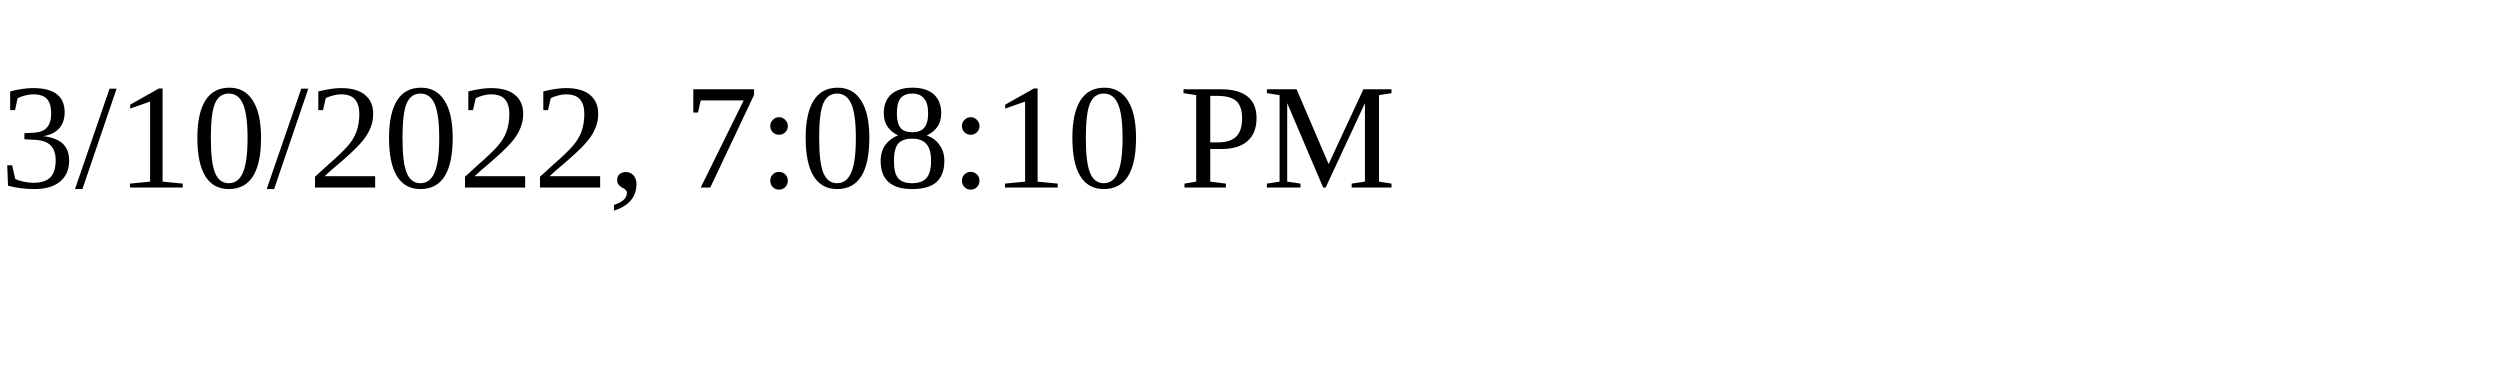
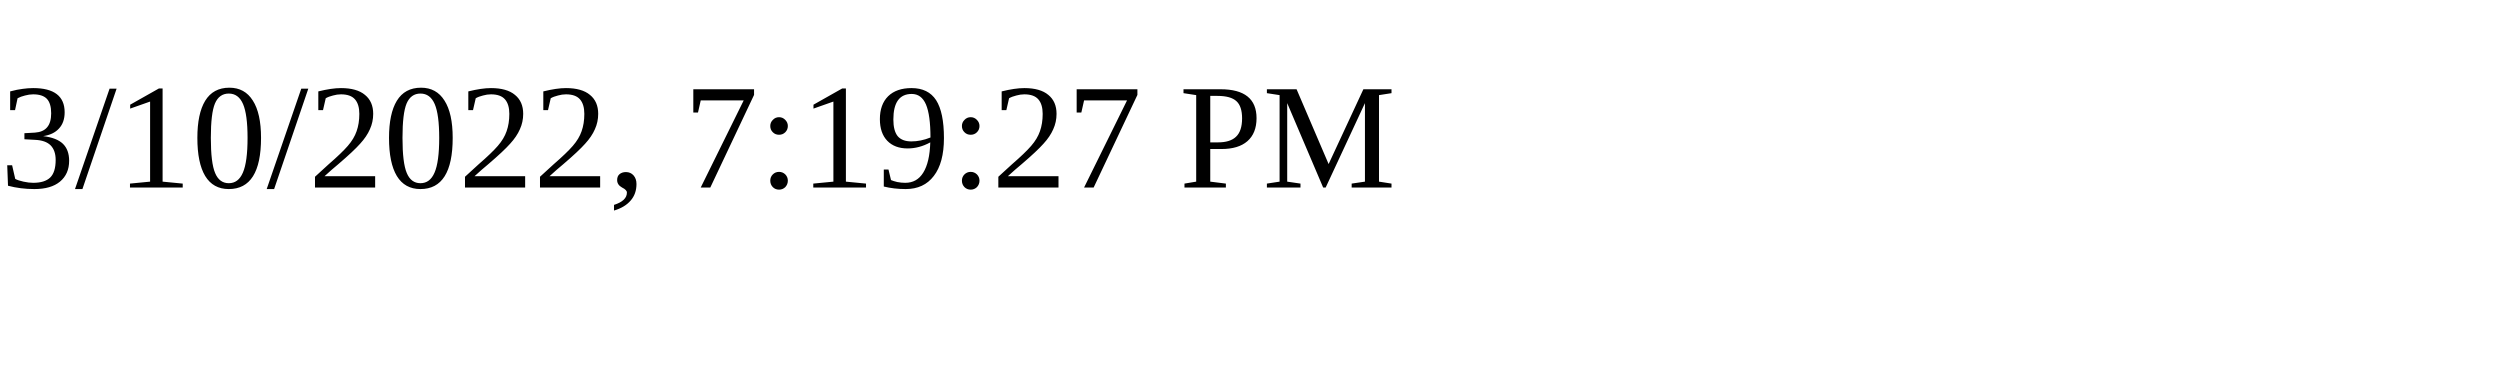
<svg xmlns="http://www.w3.org/2000/svg" height="30" width="200">
-   <text x="0" y="15">3/10/2022, 7:08:10 PM</text>
+   <text x="0" y="15">3/10/2022, 7:19:27 PM</text>
</svg>
